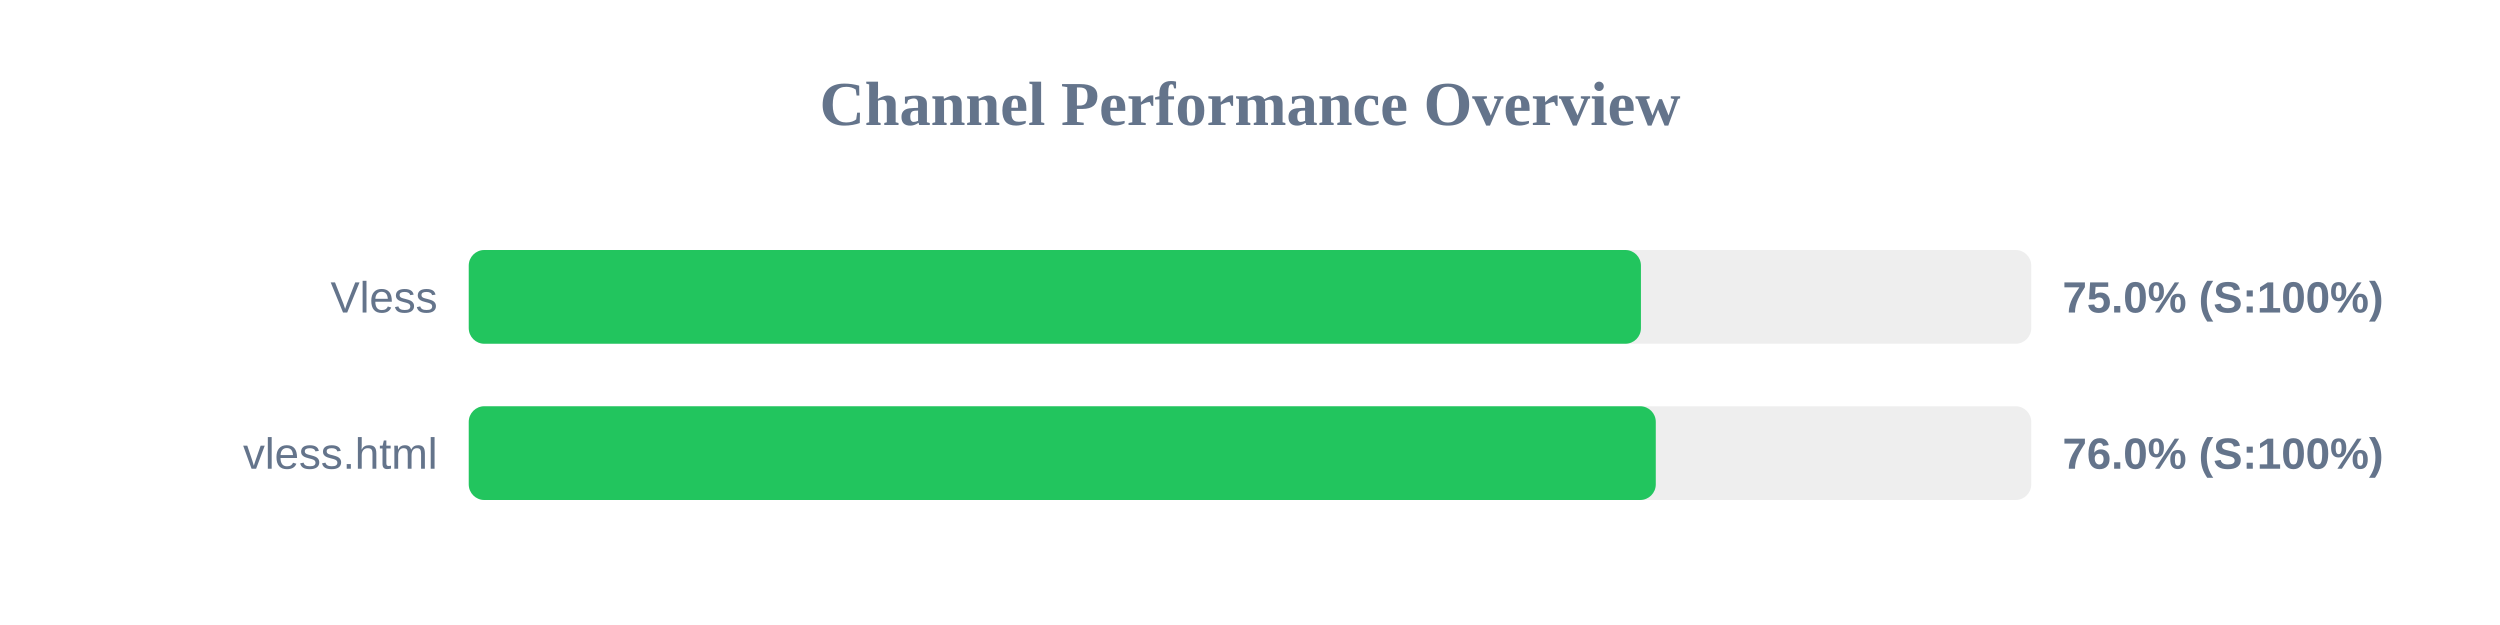
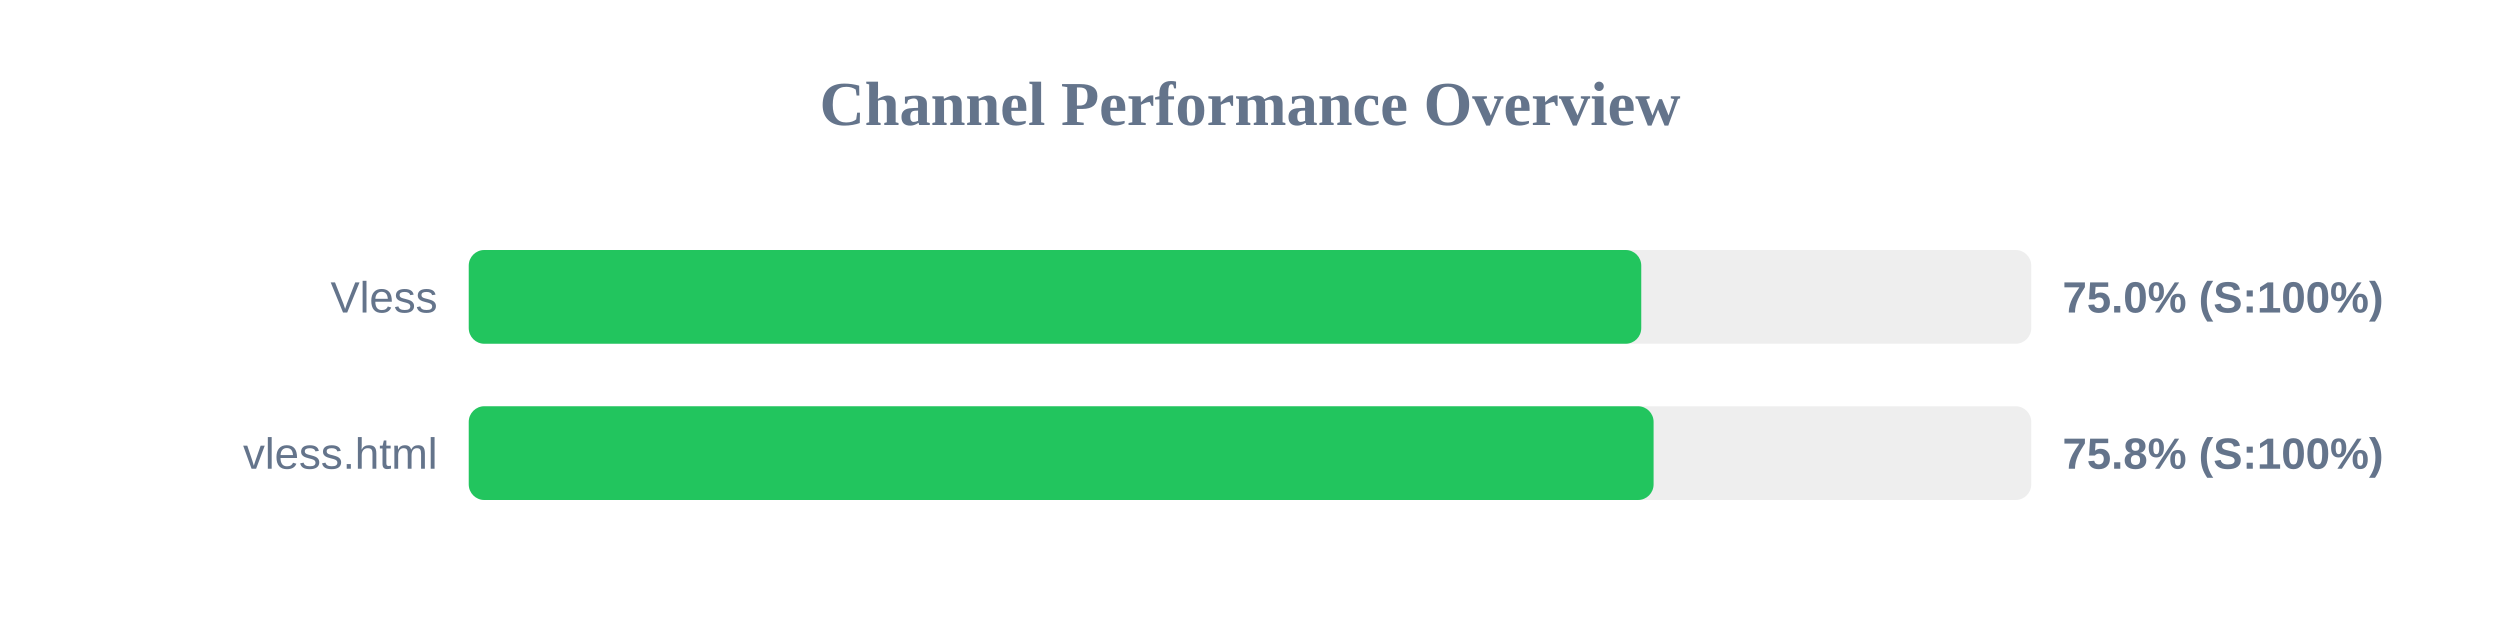
<svg xmlns="http://www.w3.org/2000/svg" width="800" height="200" version="1.1">
  <style>
        .row { font: 14px Arial; fill: #64748b; }
        .score { font: bold 14px Arial; fill: #64748b; }
    </style>
  <text x="400" y="40" text-anchor="middle" font-size="20px" font-weight="bold" fill="#64748b">Channel Performance Overview</text>
  <rect x="150" y="80" width="500" height="30" fill="#eee" rx="5" />
-   <rect x="150" y="80" width="375.1" height="30" fill="#22c55e" rx="5" />
+   <rect x="150" y="80" width="375.2" height="30" fill="#22c55e" rx="5" />
  <text x="140" y="100" text-anchor="end" class="row">Vless</text>
  <text x="660" y="100" text-anchor="start" class="score">75.0% (S:100%)</text>
  <rect x="150" y="130" width="500" height="30" fill="#eee" rx="5" />
-   <rect x="150" y="130" width="379.85" height="30" fill="#22c55e" rx="5" />
+   <rect x="150" y="130" width="379.15" height="30" fill="#22c55e" rx="5" />
  <text x="140" y="150" text-anchor="end" class="row">vless.html</text>
-   <text x="660" y="150" text-anchor="start" class="score">76.0% (S:100%)</text>
+   <text x="660" y="150" text-anchor="start" class="score">75.8% (S:100%)</text>
</svg>
